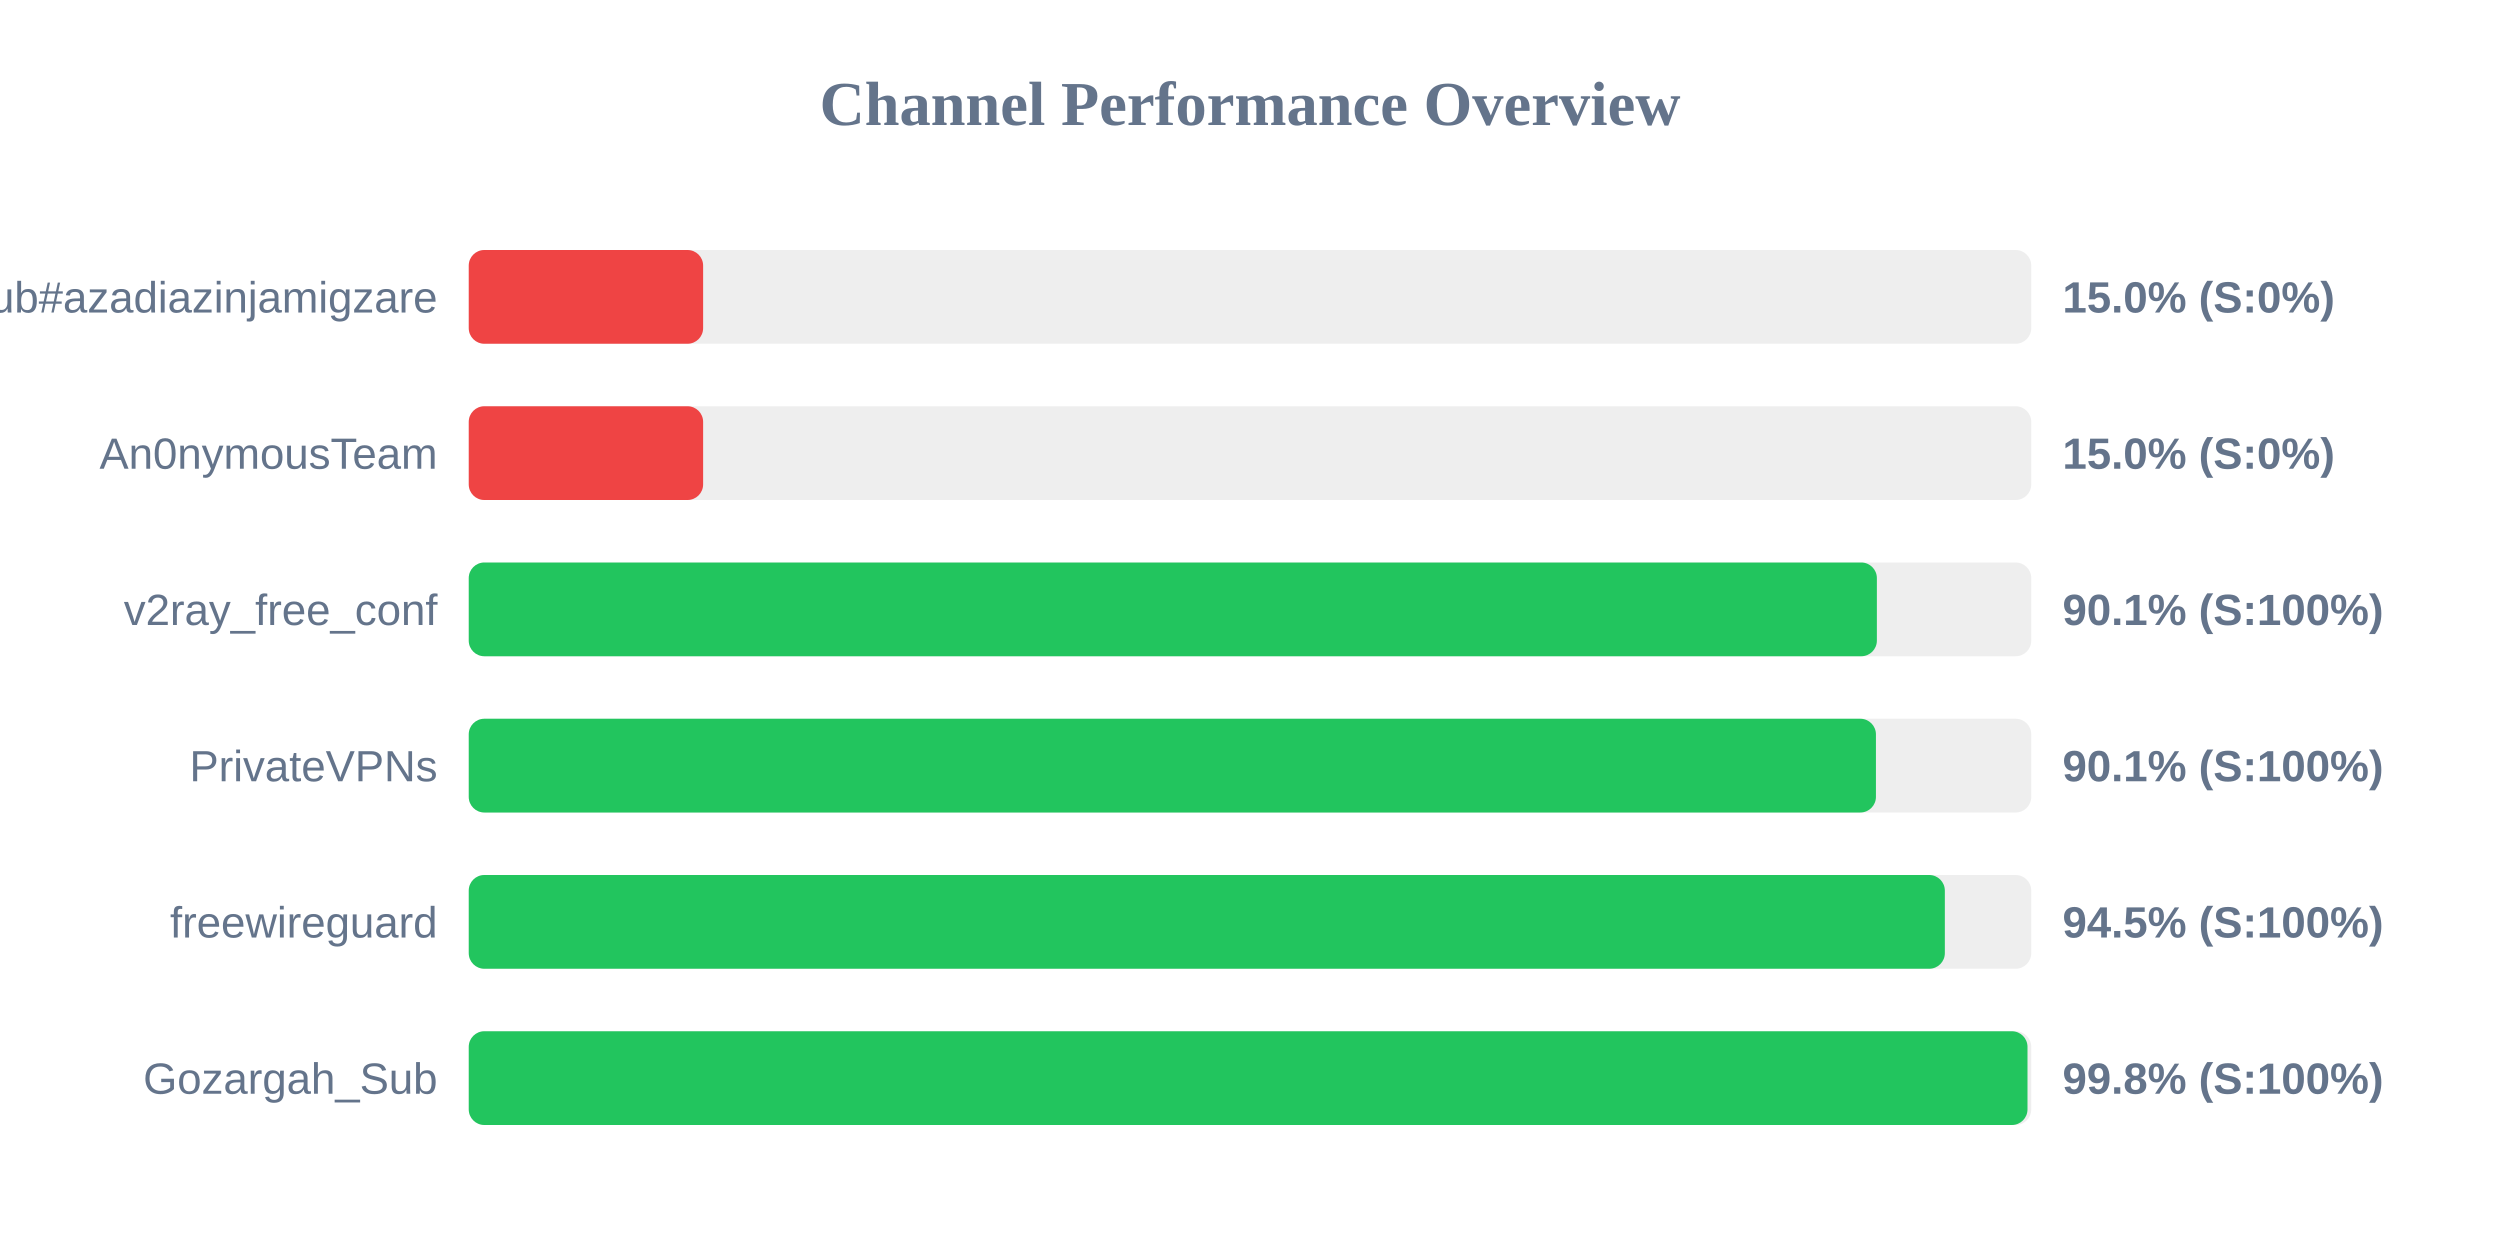
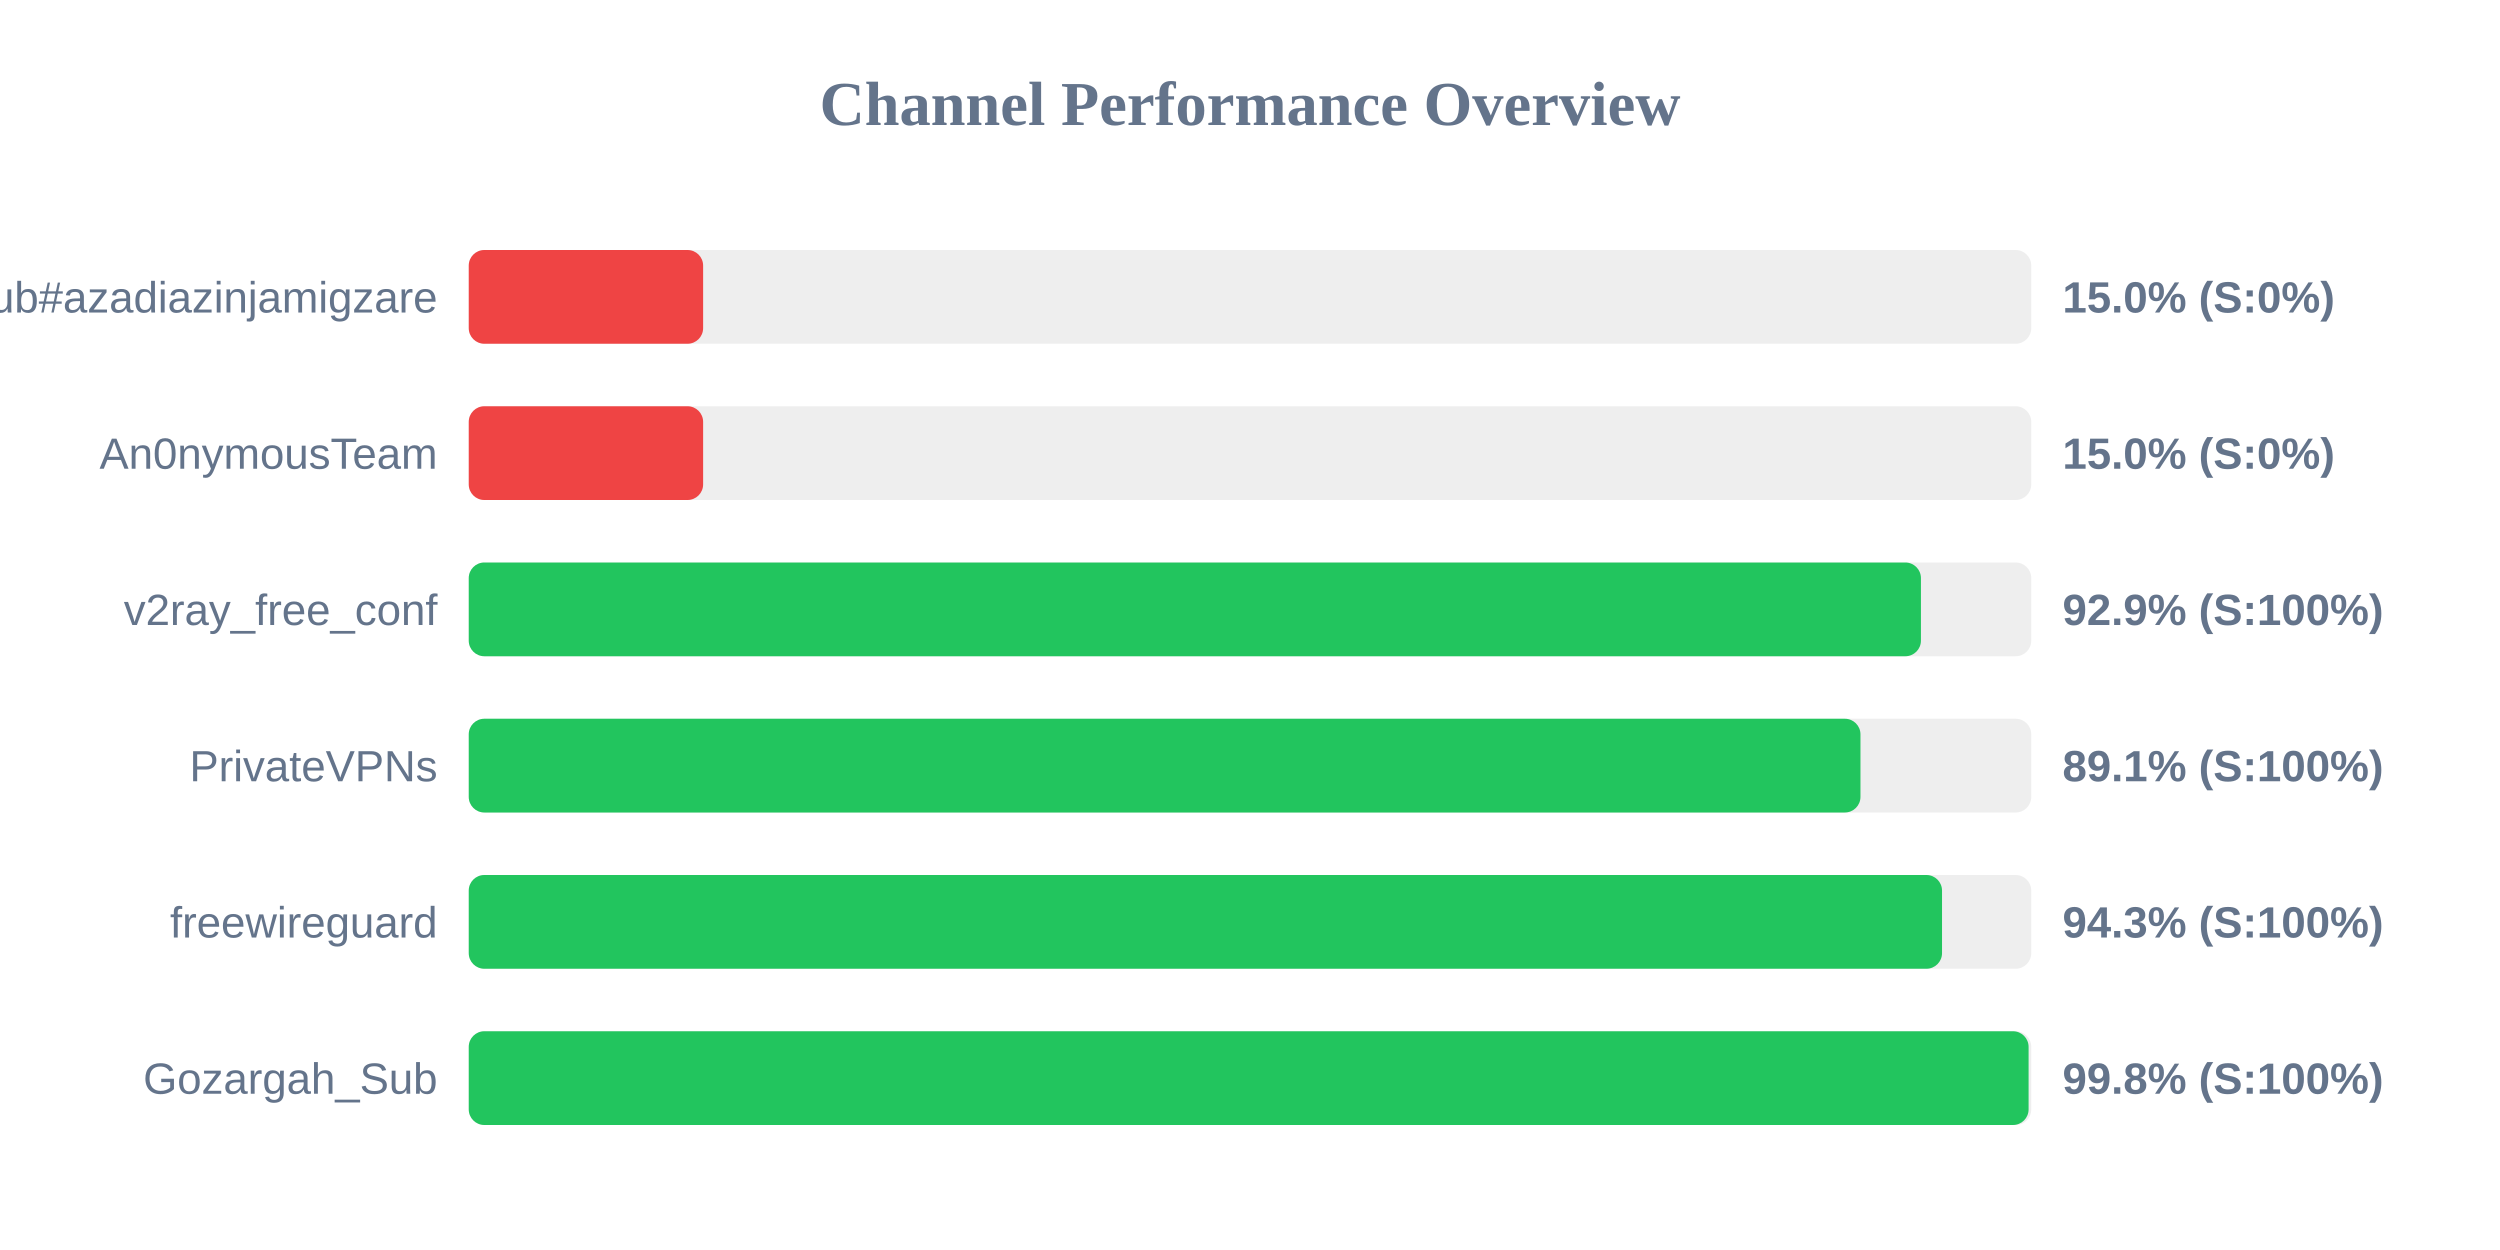
<svg xmlns="http://www.w3.org/2000/svg" width="800" height="400" version="1.1">
  <style>
        .row { font: 14px Arial; fill: #64748b; }
        .score { font: bold 14px Arial; fill: #64748b; }
    </style>
  <text x="400" y="40" text-anchor="middle" font-size="20px" font-weight="bold" fill="#64748b">Channel Performance Overview</text>
  <rect x="150" y="80" width="500" height="30" fill="#eee" rx="5" />
  <rect x="150" y="80" width="75.0" height="30" fill="#ef4444" rx="5" />
  <text x="140" y="100" text-anchor="end" class="row">Sub#azadiazinjamigzare</text>
  <text x="660" y="100" text-anchor="start" class="score">15.0% (S:0%)</text>
  <rect x="150" y="130" width="500" height="30" fill="#eee" rx="5" />
  <rect x="150" y="130" width="75.0" height="30" fill="#ef4444" rx="5" />
  <text x="140" y="150" text-anchor="end" class="row">An0nymousTeam</text>
  <text x="660" y="150" text-anchor="start" class="score">15.0% (S:0%)</text>
  <rect x="150" y="180" width="500" height="30" fill="#eee" rx="5" />
-   <rect x="150" y="180" width="450.6" height="30" fill="#22c55e" rx="5" />
+   <rect x="150" y="180" width="464.7" height="30" fill="#22c55e" rx="5" />
  <text x="140" y="200" text-anchor="end" class="row">v2ray_free_conf</text>
-   <text x="660" y="200" text-anchor="start" class="score">90.1% (S:100%)</text>
+   <text x="660" y="200" text-anchor="start" class="score">92.9% (S:100%)</text>
  <rect x="150" y="230" width="500" height="30" fill="#eee" rx="5" />
-   <rect x="150" y="230" width="450.3" height="30" fill="#22c55e" rx="5" />
+   <rect x="150" y="230" width="445.35" height="30" fill="#22c55e" rx="5" />
  <text x="140" y="250" text-anchor="end" class="row">PrivateVPNs</text>
-   <text x="660" y="250" text-anchor="start" class="score">90.1% (S:100%)</text>
+   <text x="660" y="250" text-anchor="start" class="score">89.1% (S:100%)</text>
  <rect x="150" y="280" width="500" height="30" fill="#eee" rx="5" />
-   <rect x="150" y="280" width="472.35" height="30" fill="#22c55e" rx="5" />
+   <rect x="150" y="280" width="471.45" height="30" fill="#22c55e" rx="5" />
  <text x="140" y="300" text-anchor="end" class="row">freewireguard</text>
-   <text x="660" y="300" text-anchor="start" class="score">94.5% (S:100%)</text>
+   <text x="660" y="300" text-anchor="start" class="score">94.3% (S:100%)</text>
  <rect x="150" y="330" width="500" height="30" fill="#eee" rx="5" />
-   <rect x="150" y="330" width="498.8" height="30" fill="#22c55e" rx="5" />
+   <rect x="150" y="330" width="499.15" height="30" fill="#22c55e" rx="5" />
  <text x="140" y="350" text-anchor="end" class="row">Gozargah_Sub</text>
  <text x="660" y="350" text-anchor="start" class="score">99.8% (S:100%)</text>
</svg>
